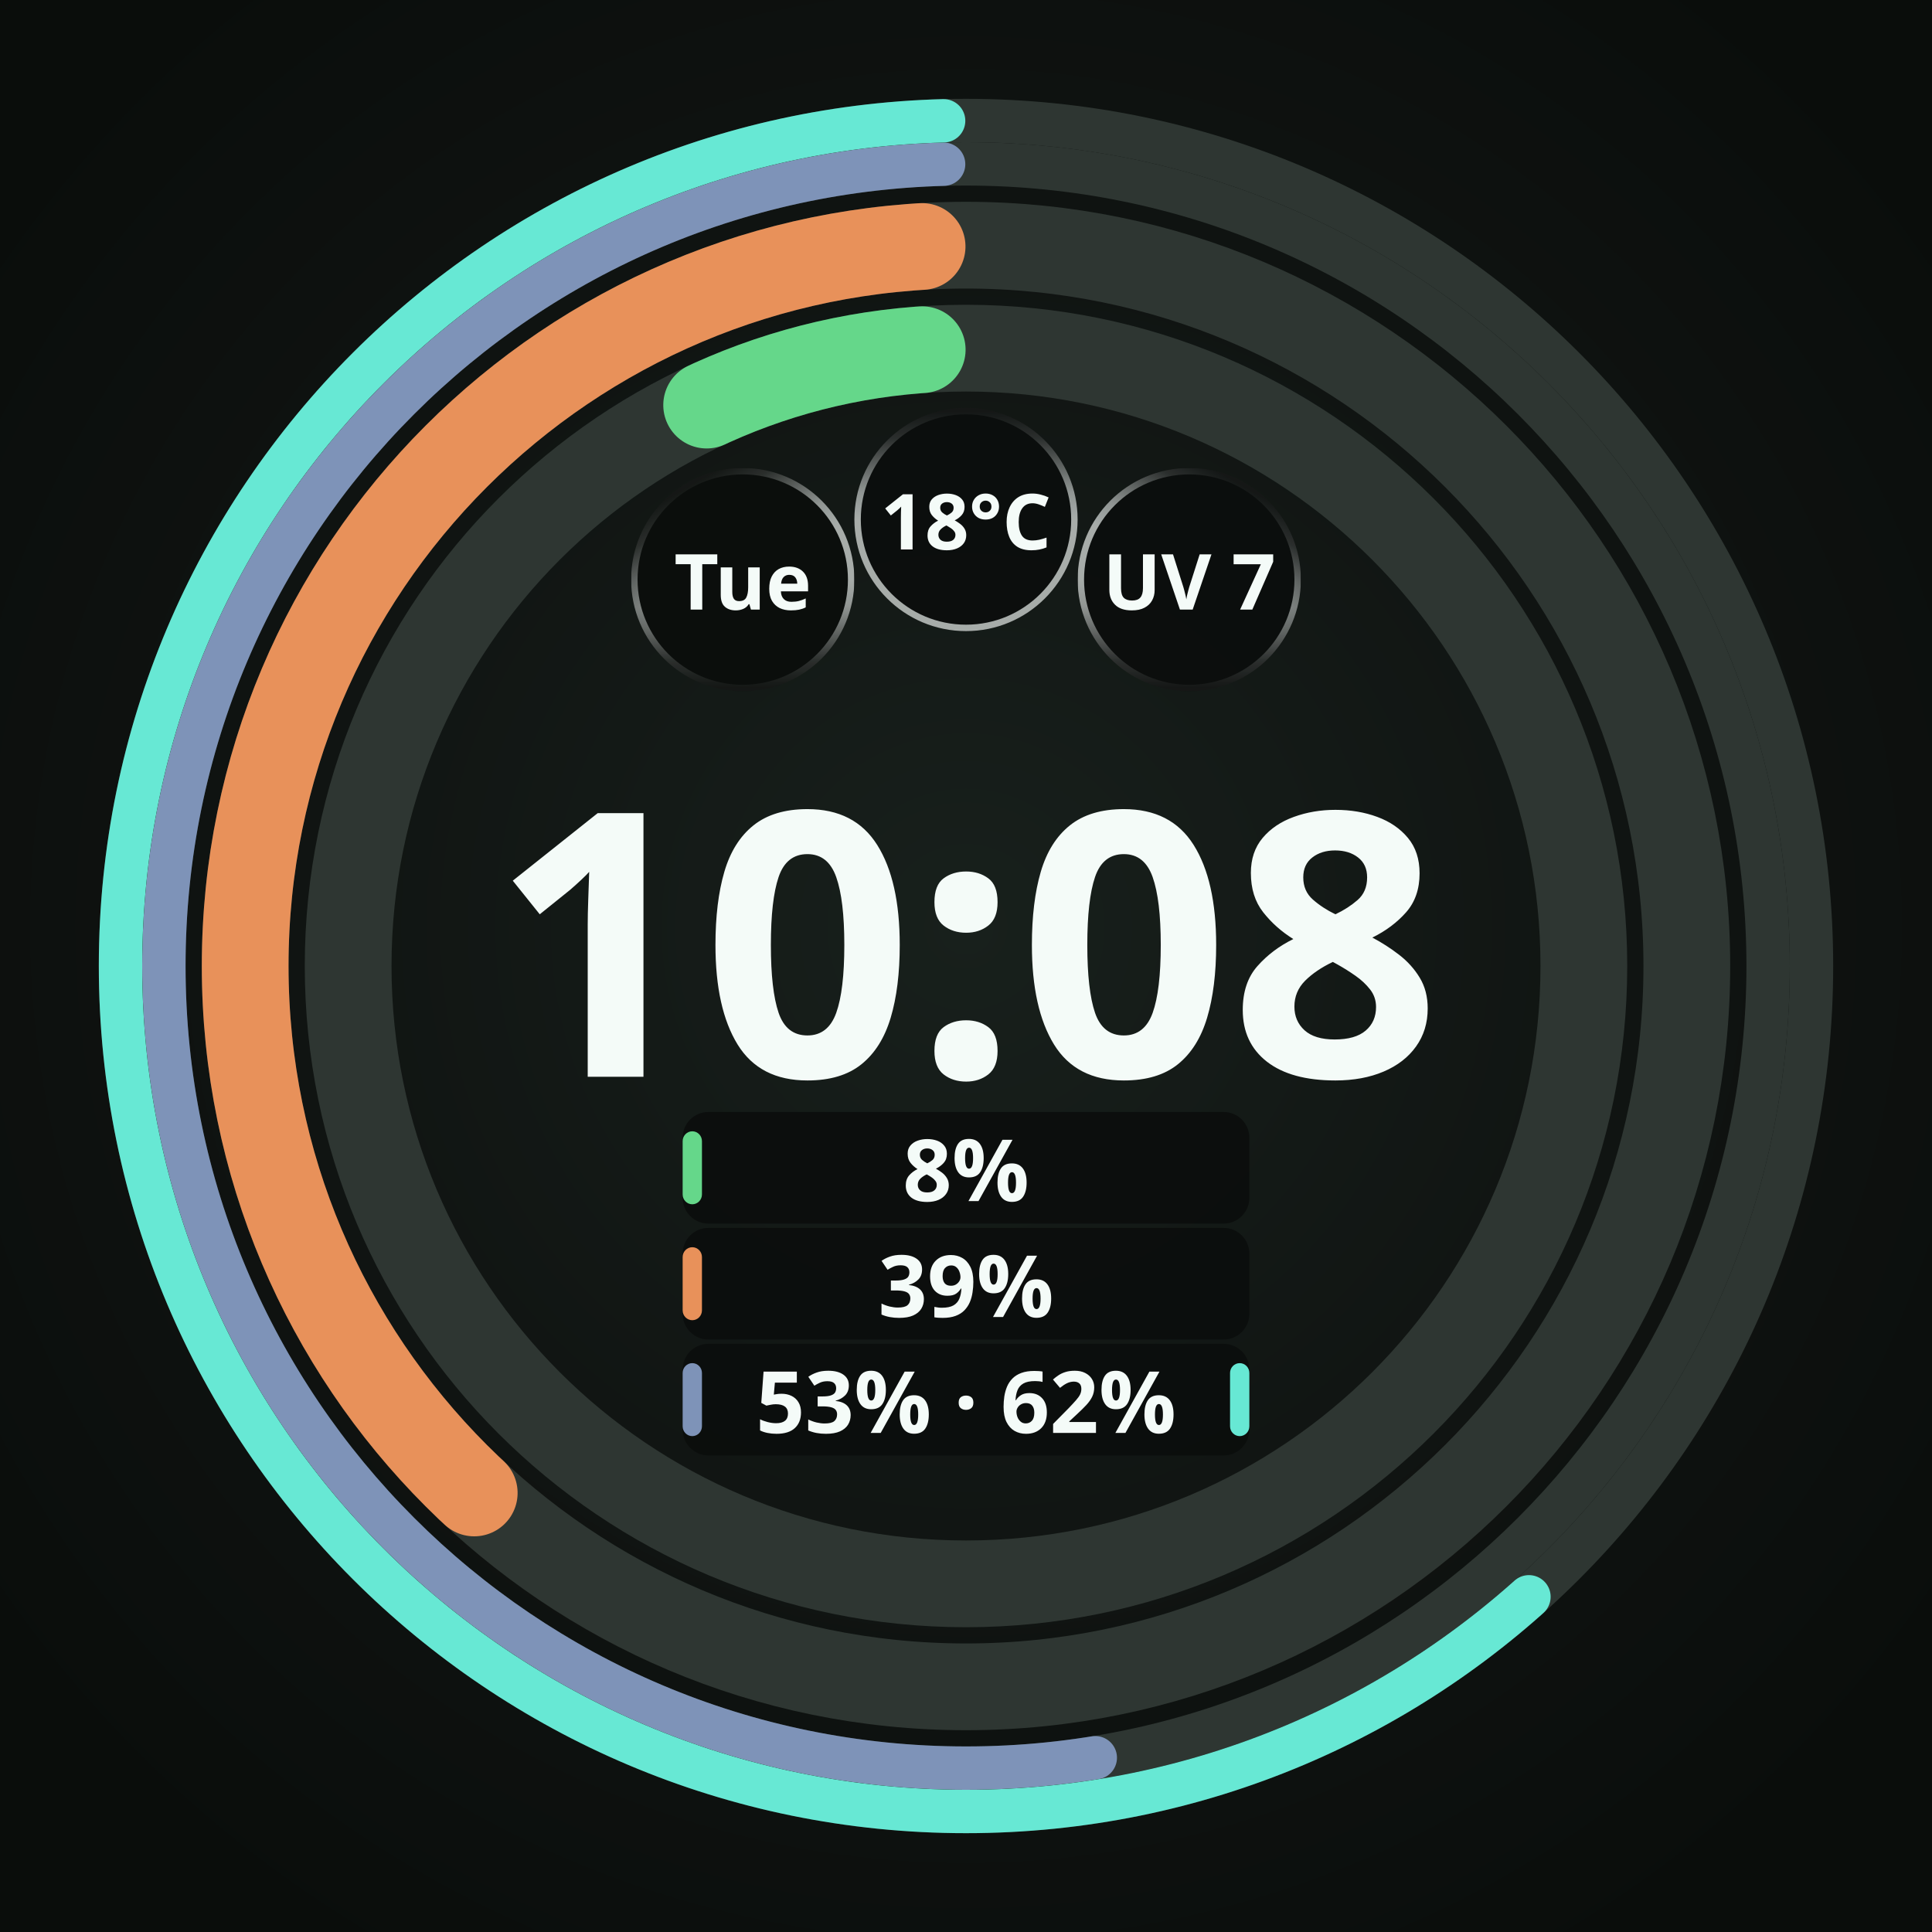
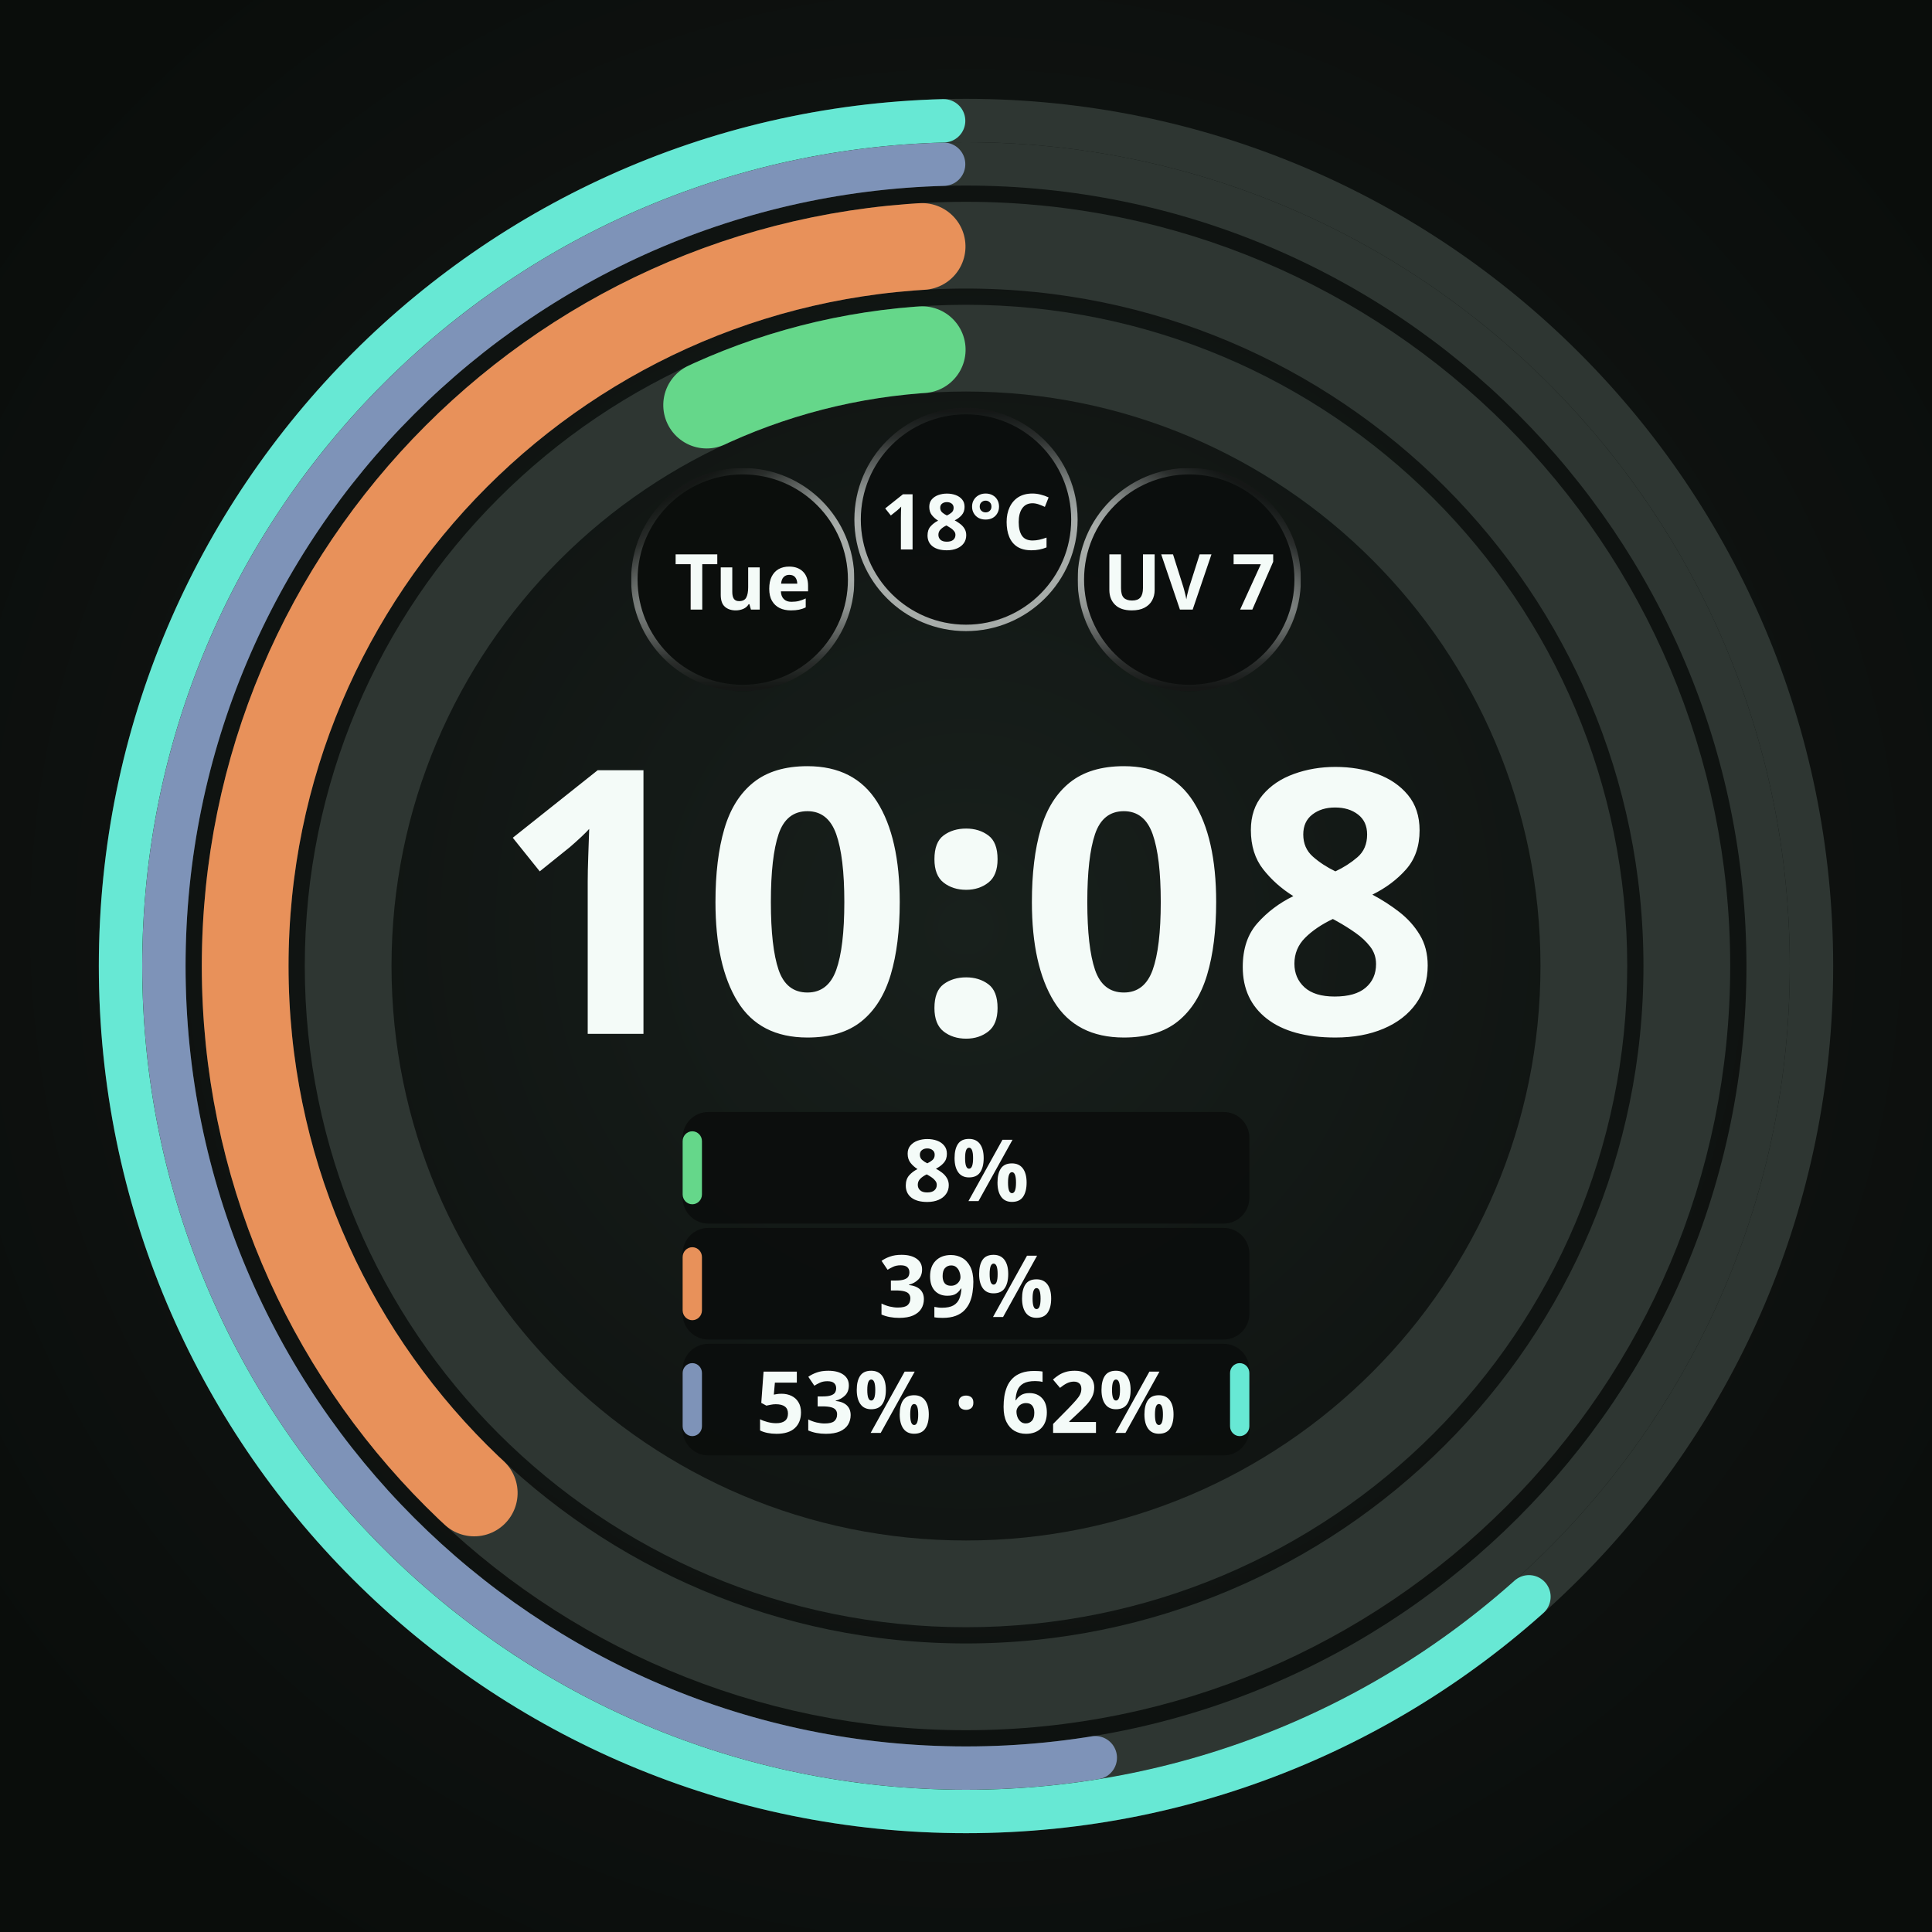
<svg xmlns="http://www.w3.org/2000/svg" width="450" height="450" viewBox="0 0 450 450" role="img" aria-label="Round · 3 providers · a Cursor plan sharing one band">
  <defs>
    <radialGradient id="lift" cx="50%" cy="48%" r="62%">
      <stop offset="0%" stop-color="#18201C" />
      <stop offset="55%" stop-color="#101412" />
      <stop offset="100%" stop-color="#0A0D0B" />
    </radialGradient>
    <radialGradient id="cellRecess" cx="50%" cy="50%" r="50%">
      <stop offset="0%" stop-color="#0B0E0C" />
      <stop offset="55%" stop-color="#0B0E0C" />
      <stop offset="100%" stop-color="#242A27" />
    </radialGradient>
  </defs>
  <rect width="450" height="450" fill="url(#lift)" />
  <circle cx="225" cy="225" r="143.91" fill="none" stroke="#2E3632" stroke-width="20.205" />
  <circle cx="225" cy="225" r="143.91" fill="none" stroke="#65D78A" stroke-width="20.205" stroke-linecap="round" stroke-dasharray="52.13 904.21" stroke-dashoffset="-841.98" transform="rotate(-90 225 225)" />
  <circle cx="225" cy="225" r="167.895" fill="none" stroke="#2E3632" stroke-width="20.205" />
  <circle cx="225" cy="225" r="167.895" fill="none" stroke="#E8915A" stroke-width="20.205" stroke-linecap="round" stroke-dasharray="391.21 1054.92" stroke-dashoffset="-653.60" transform="rotate(-90 225 225)" />
  <circle cx="225" cy="225" r="186.829" fill="none" stroke="#2E3632" stroke-width="10.103" />
  <circle cx="225" cy="225" r="186.829" fill="none" stroke="#7E93B8" stroke-width="10.103" stroke-linecap="round" stroke-dasharray="612.05 1173.88" stroke-dashoffset="-556.77" transform="rotate(-90 225 225)" />
  <circle cx="225" cy="225" r="196.931" fill="none" stroke="#2E3632" stroke-width="10.103" />
  <circle cx="225" cy="225" r="196.931" fill="none" stroke="#67E8D4" stroke-width="10.103" stroke-linecap="round" stroke-dasharray="757.06 1237.36" stroke-dashoffset="-475.25" transform="rotate(-90 225 225)" />
  <circle cx="173.0" cy="135.0" r="26.0" fill="#0B0E0C" />
  <defs>
    <linearGradient id="cellRing0" gradientUnits="userSpaceOnUse" x1="185.632" y1="156.863" x2="160.368" y2="113.137">
      <stop offset="0" stop-color="#F4FBF8" stop-opacity="0.667" />
      <stop offset="0.5" stop-color="#F4FBF8" stop-opacity="0.667" />
      <stop offset="0.625" stop-color="#F4FBF8" stop-opacity="0.569" />
      <stop offset="0.75" stop-color="#F4FBF8" stop-opacity="0.353" />
      <stop offset="0.875" stop-color="#F4FBF8" stop-opacity="0.137" />
      <stop offset="1" stop-color="#F4FBF8" stop-opacity="0.039" />
    </linearGradient>
    <linearGradient id="cellBottom0" gradientUnits="userSpaceOnUse" x1="173" y1="109.75" x2="173" y2="160.25">
      <stop offset="0" stop-color="white" stop-opacity="1" />
      <stop offset="0.5" stop-color="white" stop-opacity="1" />
      <stop offset="0.625" stop-color="white" stop-opacity="0.855" />
      <stop offset="0.75" stop-color="white" stop-opacity="0.529" />
      <stop offset="0.875" stop-color="white" stop-opacity="0.208" />
      <stop offset="1" stop-color="white" stop-opacity="0.059" />
    </linearGradient>
    <mask id="cellBottomMask0" maskUnits="userSpaceOnUse" x="147" y="109" width="52" height="52">
      <rect x="147" y="109" width="52" height="52" fill="url(#cellBottom0)" />
    </mask>
  </defs>
  <circle cx="173.0" cy="135.0" r="25.25" fill="none" stroke="url(#cellRing0)" stroke-width="1.50" stroke-opacity="1" mask="url(#cellBottomMask0)" />
  <text x="173.0" y="135.0" text-anchor="middle" dominant-baseline="central" font-family="Noto Sans, sans-serif" font-size="18.0" font-weight="700" fill="#F4FBF8" fill-opacity="1">Tue</text>
  <circle cx="225.0" cy="121.0" r="26.0" fill="#0B0E0C" fill-opacity="0.92" />
  <defs>
    <linearGradient id="cellRing1" gradientUnits="userSpaceOnUse" x1="225" y1="146.25" x2="225" y2="95.75">
      <stop offset="0" stop-color="#F4FBF8" stop-opacity="0.667" />
      <stop offset="0.5" stop-color="#F4FBF8" stop-opacity="0.667" />
      <stop offset="0.625" stop-color="#F4FBF8" stop-opacity="0.569" />
      <stop offset="0.75" stop-color="#F4FBF8" stop-opacity="0.353" />
      <stop offset="0.875" stop-color="#F4FBF8" stop-opacity="0.137" />
      <stop offset="1" stop-color="#F4FBF8" stop-opacity="0.039" />
    </linearGradient>
  </defs>
  <circle cx="225.0" cy="121.0" r="25.25" fill="none" stroke="url(#cellRing1)" stroke-width="1.50" stroke-opacity="1" />
  <text x="225.0" y="121.0" text-anchor="middle" dominant-baseline="central" font-family="Noto Sans, sans-serif" font-size="18.0" font-weight="700" fill="#F4FBF8" fill-opacity="1">18°C</text>
  <circle cx="277.0" cy="135.0" r="26.0" fill="#0B0E0C" fill-opacity="0.92" />
  <defs>
    <linearGradient id="cellRing2" gradientUnits="userSpaceOnUse" x1="264.368" y1="156.863" x2="289.632" y2="113.137">
      <stop offset="0" stop-color="#F4FBF8" stop-opacity="0.667" />
      <stop offset="0.5" stop-color="#F4FBF8" stop-opacity="0.667" />
      <stop offset="0.625" stop-color="#F4FBF8" stop-opacity="0.569" />
      <stop offset="0.75" stop-color="#F4FBF8" stop-opacity="0.353" />
      <stop offset="0.875" stop-color="#F4FBF8" stop-opacity="0.137" />
      <stop offset="1" stop-color="#F4FBF8" stop-opacity="0.039" />
    </linearGradient>
    <linearGradient id="cellBottom2" gradientUnits="userSpaceOnUse" x1="277" y1="109.75" x2="277" y2="160.25">
      <stop offset="0" stop-color="white" stop-opacity="1" />
      <stop offset="0.5" stop-color="white" stop-opacity="1" />
      <stop offset="0.625" stop-color="white" stop-opacity="0.855" />
      <stop offset="0.75" stop-color="white" stop-opacity="0.529" />
      <stop offset="0.875" stop-color="white" stop-opacity="0.208" />
      <stop offset="1" stop-color="white" stop-opacity="0.059" />
    </linearGradient>
    <mask id="cellBottomMask2" maskUnits="userSpaceOnUse" x="251" y="109" width="52" height="52">
      <rect x="251" y="109" width="52" height="52" fill="url(#cellBottom2)" />
    </mask>
  </defs>
  <circle cx="277.0" cy="135.0" r="25.25" fill="none" stroke="url(#cellRing2)" stroke-width="1.50" stroke-opacity="1" mask="url(#cellBottomMask2)" />
  <text x="277.0" y="135.0" text-anchor="middle" dominant-baseline="central" font-family="Noto Sans, sans-serif" font-size="18.0" font-weight="700" fill="#F4FBF8" fill-opacity="1">UV 7</text>
-   <text x="225" y="250.8" text-anchor="middle" font-family="Noto Sans, sans-serif" font-size="86.0" font-weight="700" fill="#F4FBF8">10:08</text>
+   <text x="225" y="240.8" text-anchor="middle" font-family="Noto Sans, sans-serif" font-size="86.0" font-weight="700" fill="#F4FBF8">10:08</text>
  <rect x="159.0" y="259.0" width="132.0" height="26.0" rx="6.0" fill="#0B0E0C" fill-opacity="0.92" />
  <rect x="159.0" y="263.5" width="4.5" height="17.0" rx="2.3" fill="#65D78A" />
  <text x="225.0" y="272.0" text-anchor="middle" dominant-baseline="central" font-family="Noto Sans, sans-serif" font-size="20.0" font-weight="700" fill="#F4FBF8">8%</text>
  <rect x="159.0" y="286.0" width="132.0" height="26.0" rx="6.0" fill="#0B0E0C" fill-opacity="0.92" />
  <rect x="159.0" y="290.5" width="4.5" height="17.0" rx="2.3" fill="#E8915A" />
  <text x="225.0" y="299.0" text-anchor="middle" dominant-baseline="central" font-family="Noto Sans, sans-serif" font-size="20.0" font-weight="700" fill="#F4FBF8">39%</text>
  <rect x="159.0" y="313.0" width="132.0" height="26.0" rx="6.0" fill="#0B0E0C" fill-opacity="0.92" />
  <rect x="159.0" y="317.5" width="4.5" height="17.0" rx="2.3" fill="#7E93B8" />
  <text x="225.0" y="326.0" text-anchor="middle" dominant-baseline="central" font-family="Noto Sans, sans-serif" font-size="20.0" font-weight="700" fill="#F4FBF8">53% · 62%</text>
  <rect x="286.5" y="317.5" width="4.5" height="17.0" rx="2.3" fill="#67E8D4" />
</svg>
